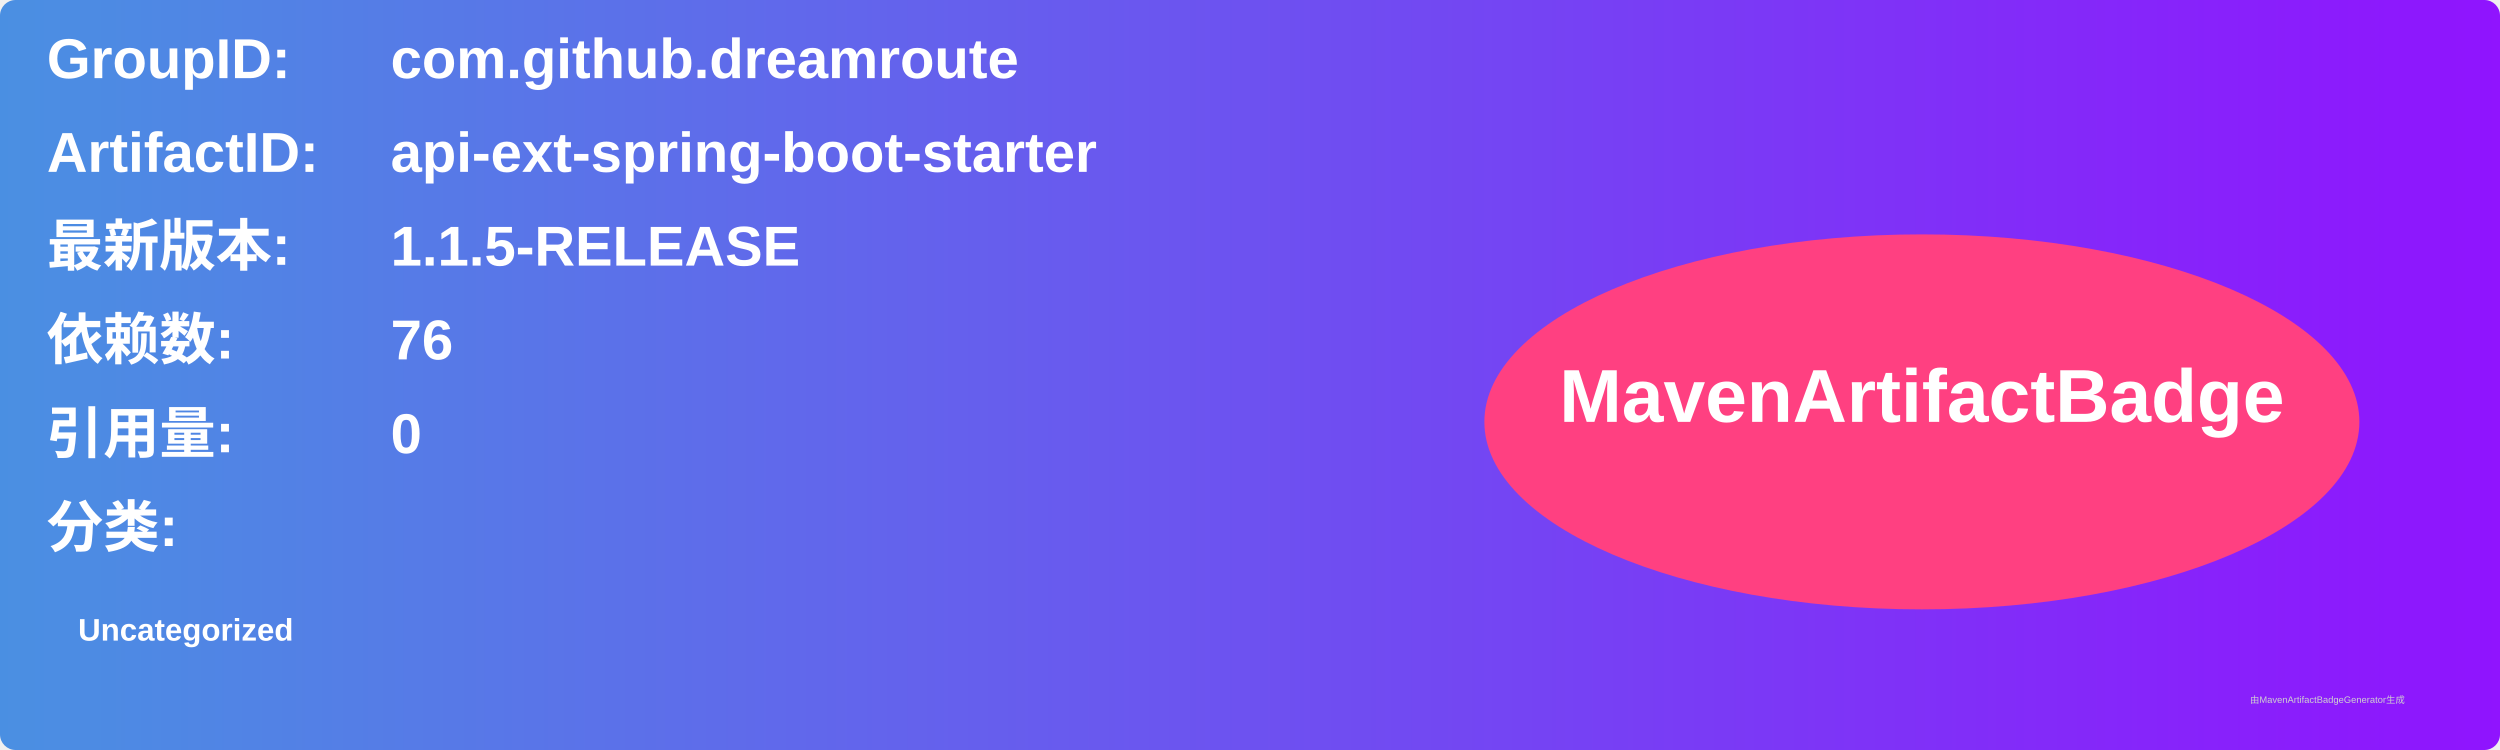
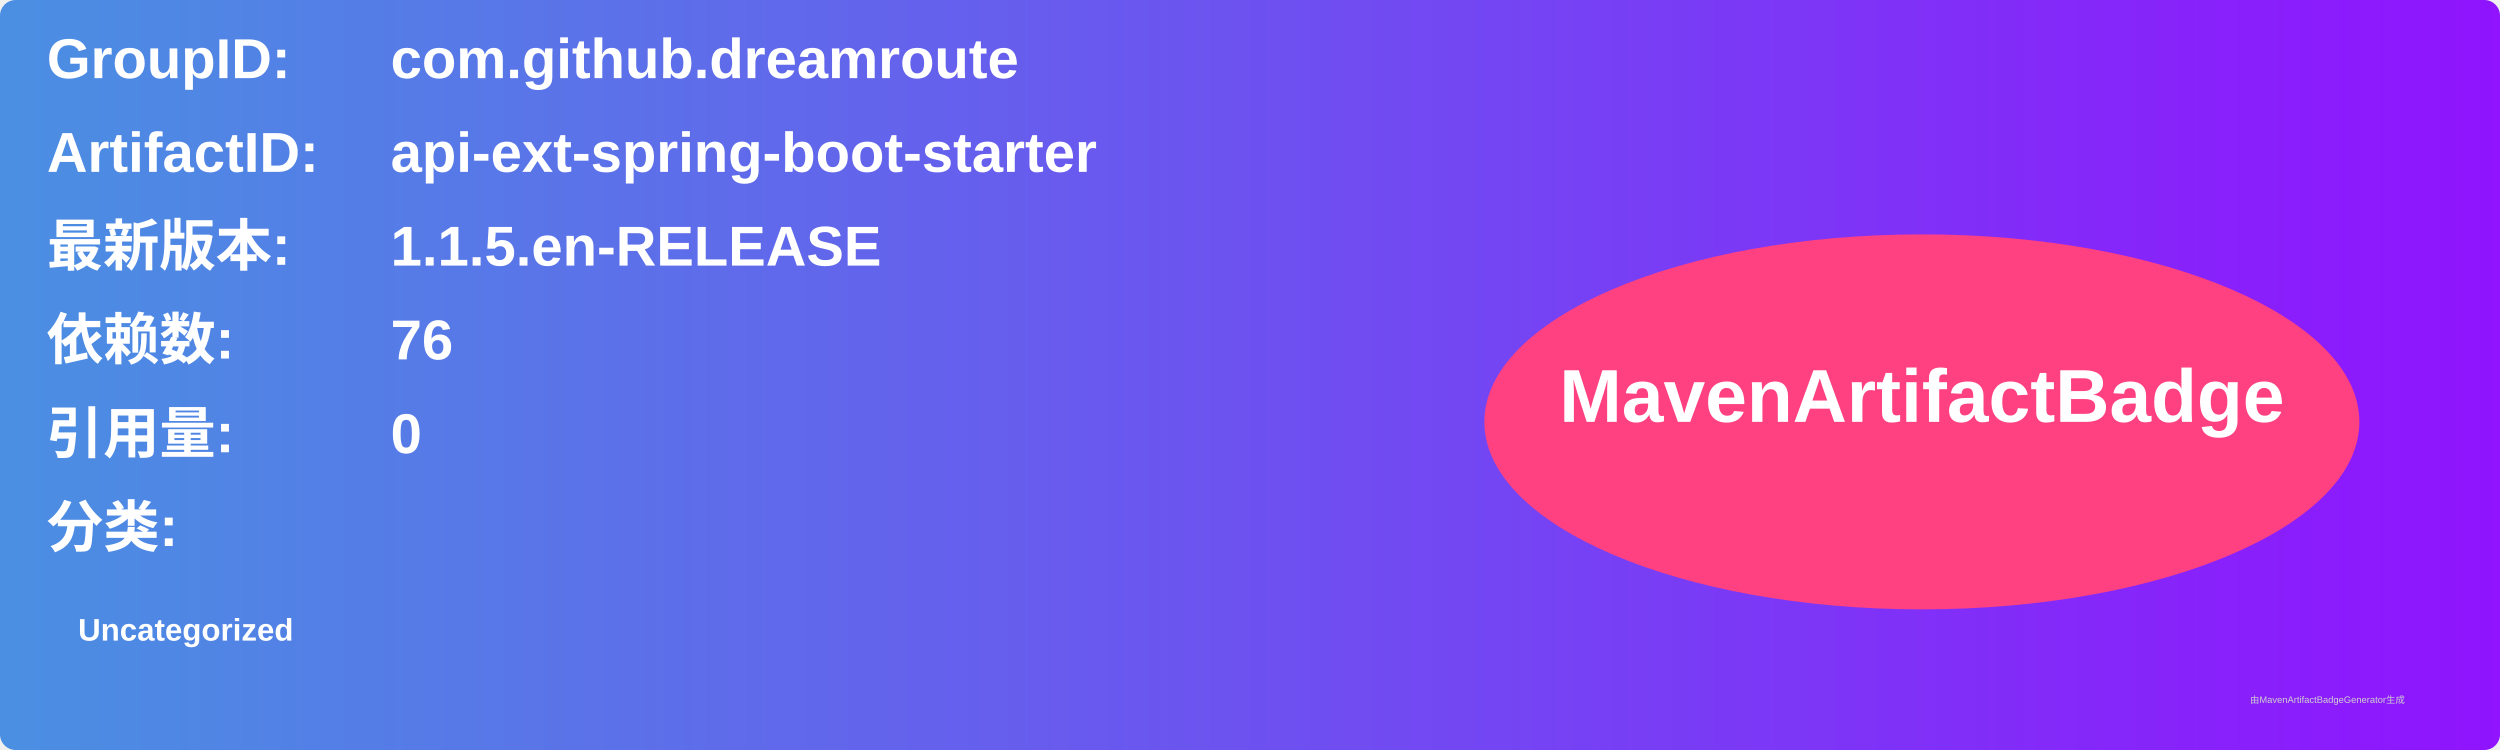
<svg xmlns="http://www.w3.org/2000/svg" width="800" height="240" viewBox="0 0 800 240">
  <linearGradient id="grad" x1="0%" y1="0%" x2="100%" y2="0%">
    <stop offset="0%" stop-color="#4a90e2" />
    <stop offset="100%" stop-color="#9013fe" />
  </linearGradient>
  <rect width="100%" height="100%" rx="5" ry="5" fill="url(#grad)" />
  <g transform="translate(15, 15)">
    <text x="0" y="10" font-family="Arial" font-size="18" fill="white" font-weight="bold" width="260">GroupID:</text>
    <text x="110" y="10" font-family="Arial" font-size="18" fill="white" font-weight="bold" width="460">com.github.dreamroute</text>
    <text x="0" y="40" font-family="Arial" font-size="18" fill="white" font-weight="bold" width="260">ArtifactID:</text>
    <text x="110" y="40" font-family="Arial" font-size="18" fill="white" font-weight="bold" width="460">api-ext-spring-boot-starter</text>
    <text x="0" y="70" font-family="Arial" font-size="18" fill="white" font-weight="bold">最新版本:</text>
    <text x="110" y="70" font-family="Arial" font-size="18" fill="white" font-weight="bold">
-       <tspan font-weight="bold">1.1.5-RELEASE</tspan>
+       <tspan font-weight="bold">1.1.5.en-RELEASE</tspan>
    </text>
    <text x="0" y="100" font-family="Arial" font-size="18" fill="white" font-weight="bold">依赖数: </text>
    <text x="110" y="100" font-family="Arial" font-size="18" fill="white">
      <tspan font-weight="bold">76</tspan>
    </text>
    <text x="0" y="130" font-family="Arial" font-size="18" fill="white" font-weight="bold">引用量: </text>
    <text x="110" y="130" font-family="Arial" font-size="18" fill="white">
      <tspan font-weight="bold">0</tspan>
    </text>
    <text x="0" y="160" font-family="Arial" font-size="18" fill="white" font-weight="bold">分类:</text>
    <text x="10" y="190" font-family="Arial" font-size="10" fill="white">
      <tspan font-weight="bold">Uncategorized</tspan>
    </text>
    <ellipse cx="600" cy="120" rx="140" ry="60" fill="#ff4081" />
    <text x="600" y="120" text-anchor="middle" font-family="Arial" font-size="24" fill="white" font-weight="bold">MavenArtifactBadge</text>
  </g>
  <text x="720" y="225" font-family="Arial" font-size="3" fill="#d0d0d0">由MavenArtifactBadgeGenerator生成</text>
</svg>
